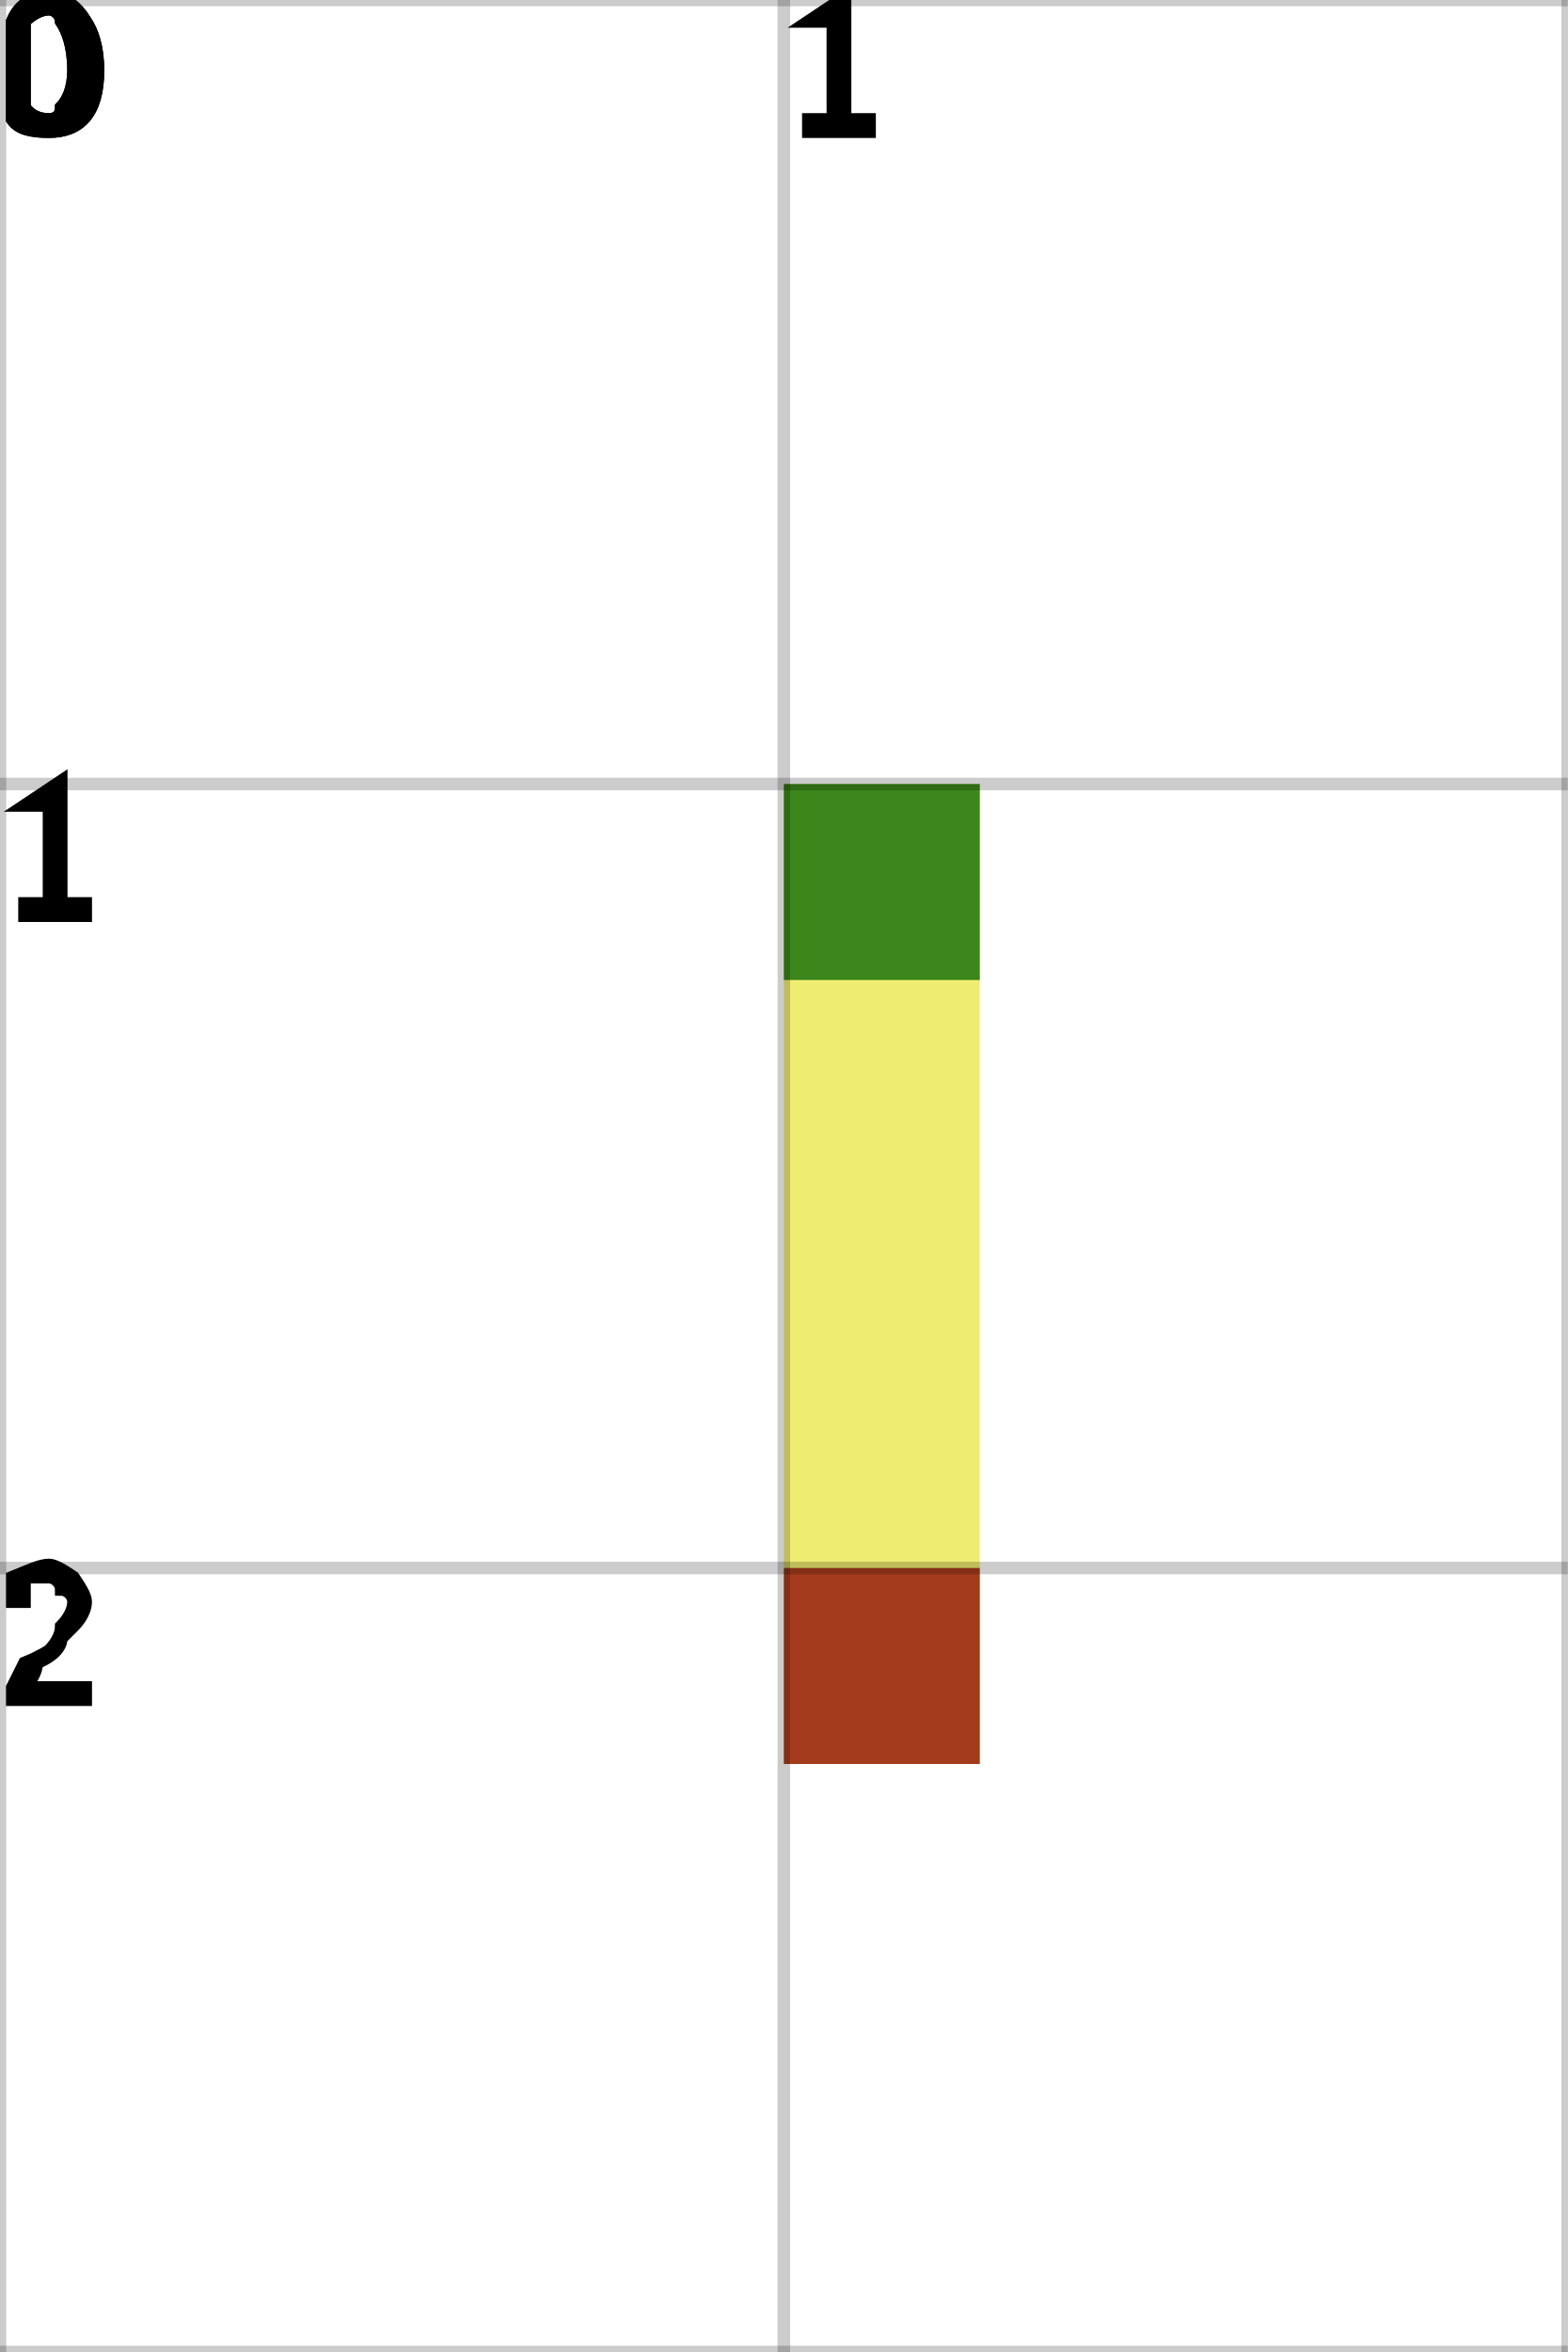
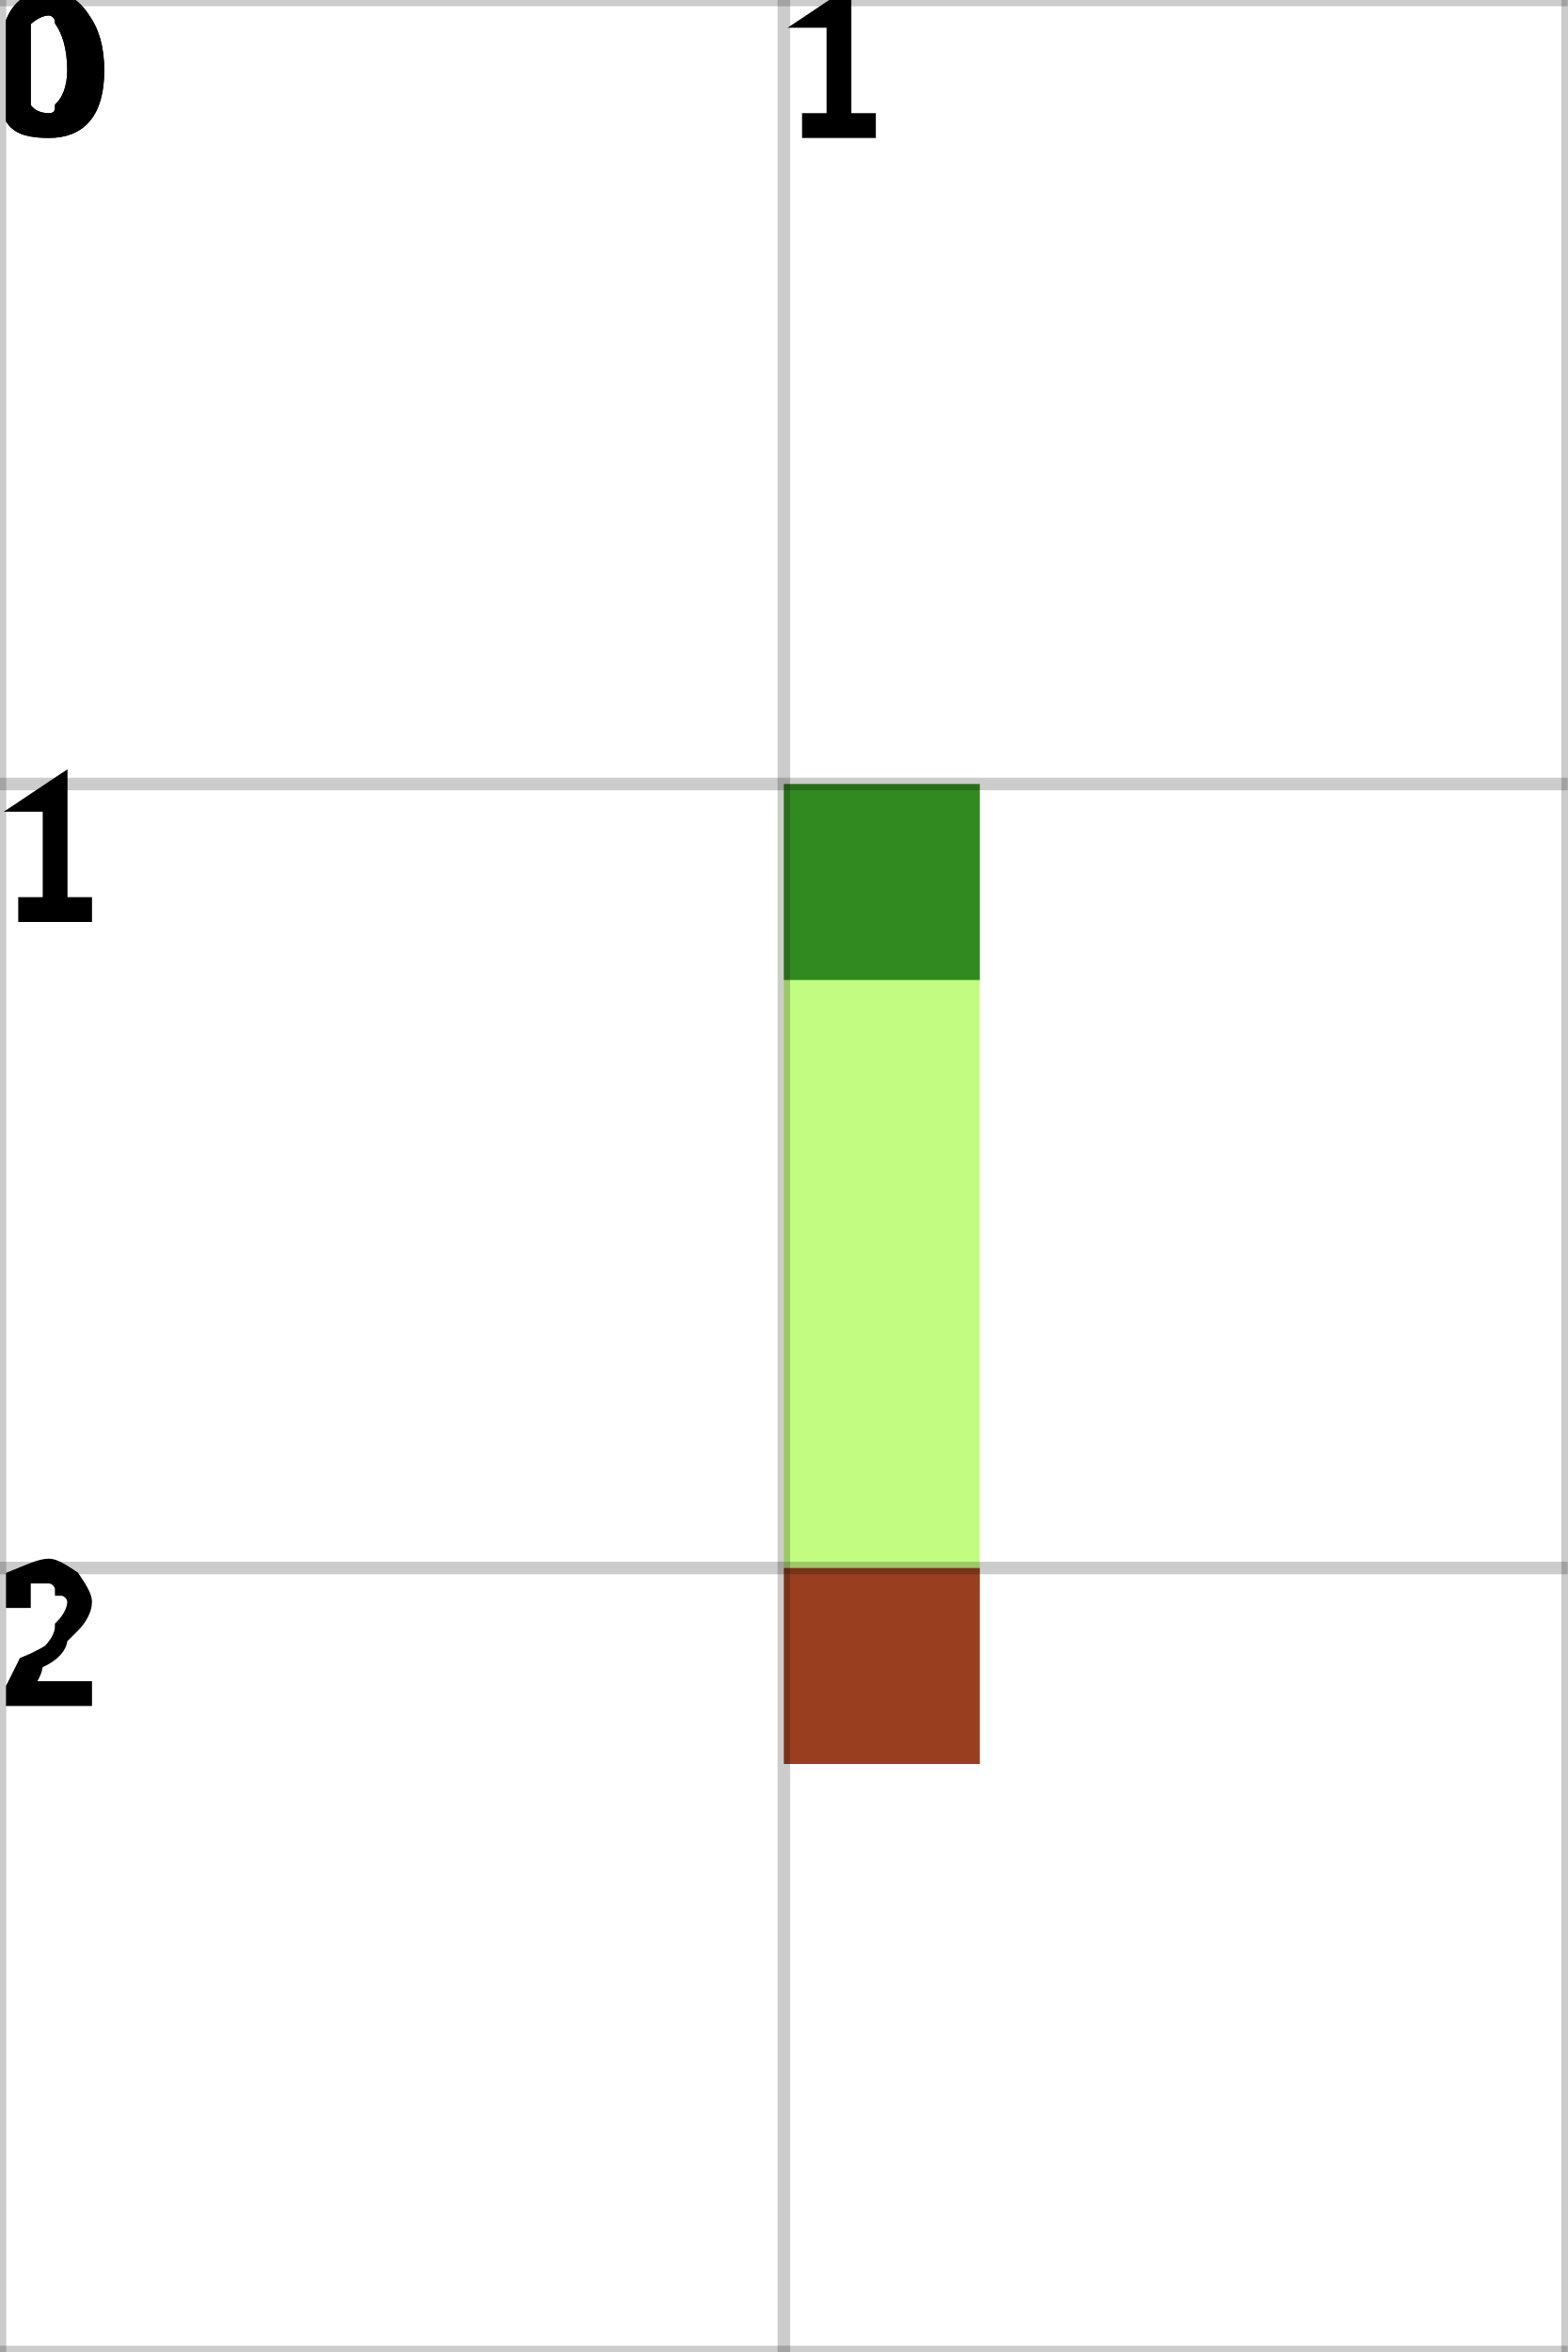
<svg xmlns="http://www.w3.org/2000/svg" height="100%" viewBox="0 0 2 3" width="100%" background-color="none">
-   <path d="M 1.25 1 L 1 1 L 1 2.25 L 1.25 2.25 Z" fill="#EAE742" opacity="0.75" stroke="transparent" stroke-width="0.5" />
+   <path d="M 1.25 1 L 1 1 L 1 2.25 L 1.25 2.25 Z" fill="#AEFC57" opacity="0.75" stroke="transparent" stroke-width="0.5" />
  <rect fill="darkGreen" height="0.25" opacity="0.75" stroke="transparent" stroke-width="0.5" width="0.25" x="1" y="1" />
  <rect fill="darkRed" height="0.25" opacity="0.75" stroke="transparent" stroke-width="0.5" width="0.25" x="1" y="2" />
  <line dominant-baseline="hanging" fill="transparent" font-size="0.25" opacity="0.2" stroke="black" stroke-width="0.016" text-anchor="start" x1="0" x2="0" y1="0" y2="3" />
  <text dominant-baseline="hanging" fill="black" font-size="0.25" opacity="1" stroke="black" stroke-width="0.016" text-anchor="start" x="0" y="0">0</text>
  <line dominant-baseline="hanging" fill="transparent" font-size="0.25" opacity="0.2" stroke="black" stroke-width="0.016" text-anchor="start" x1="1" x2="1" y1="0" y2="3" />
  <text dominant-baseline="hanging" fill="black" font-size="0.25" opacity="1" stroke="black" stroke-width="0.016" text-anchor="start" x="1" y="0">1</text>
  <line dominant-baseline="hanging" fill="transparent" font-size="0.25" opacity="0.2" stroke="black" stroke-width="0.016" text-anchor="start" x1="2" x2="2" y1="0" y2="3" />
  <line dominant-baseline="hanging" fill="transparent" font-size="0.25" opacity="0.2" stroke="black" stroke-width="0.016" text-anchor="start" x1="0" x2="2" y1="0" y2="0" />
  <text dominant-baseline="hanging" fill="black" font-size="0.25" opacity="1" stroke="black" stroke-width="0.016" text-anchor="start" x="0" y="0">0</text>
  <line dominant-baseline="hanging" fill="transparent" font-size="0.25" opacity="0.2" stroke="black" stroke-width="0.016" text-anchor="start" x1="0" x2="2" y1="1" y2="1" />
  <text dominant-baseline="hanging" fill="black" font-size="0.25" opacity="1" stroke="black" stroke-width="0.016" text-anchor="start" x="0" y="1">1</text>
  <line dominant-baseline="hanging" fill="transparent" font-size="0.25" opacity="0.2" stroke="black" stroke-width="0.016" text-anchor="start" x1="0" x2="2" y1="2" y2="2" />
  <text dominant-baseline="hanging" fill="black" font-size="0.25" opacity="1" stroke="black" stroke-width="0.016" text-anchor="start" x="0" y="2">2</text>
  <line dominant-baseline="hanging" fill="transparent" font-size="0.25" opacity="0.2" stroke="black" stroke-width="0.016" text-anchor="start" x1="0" x2="2" y1="3" y2="3" />
</svg>
